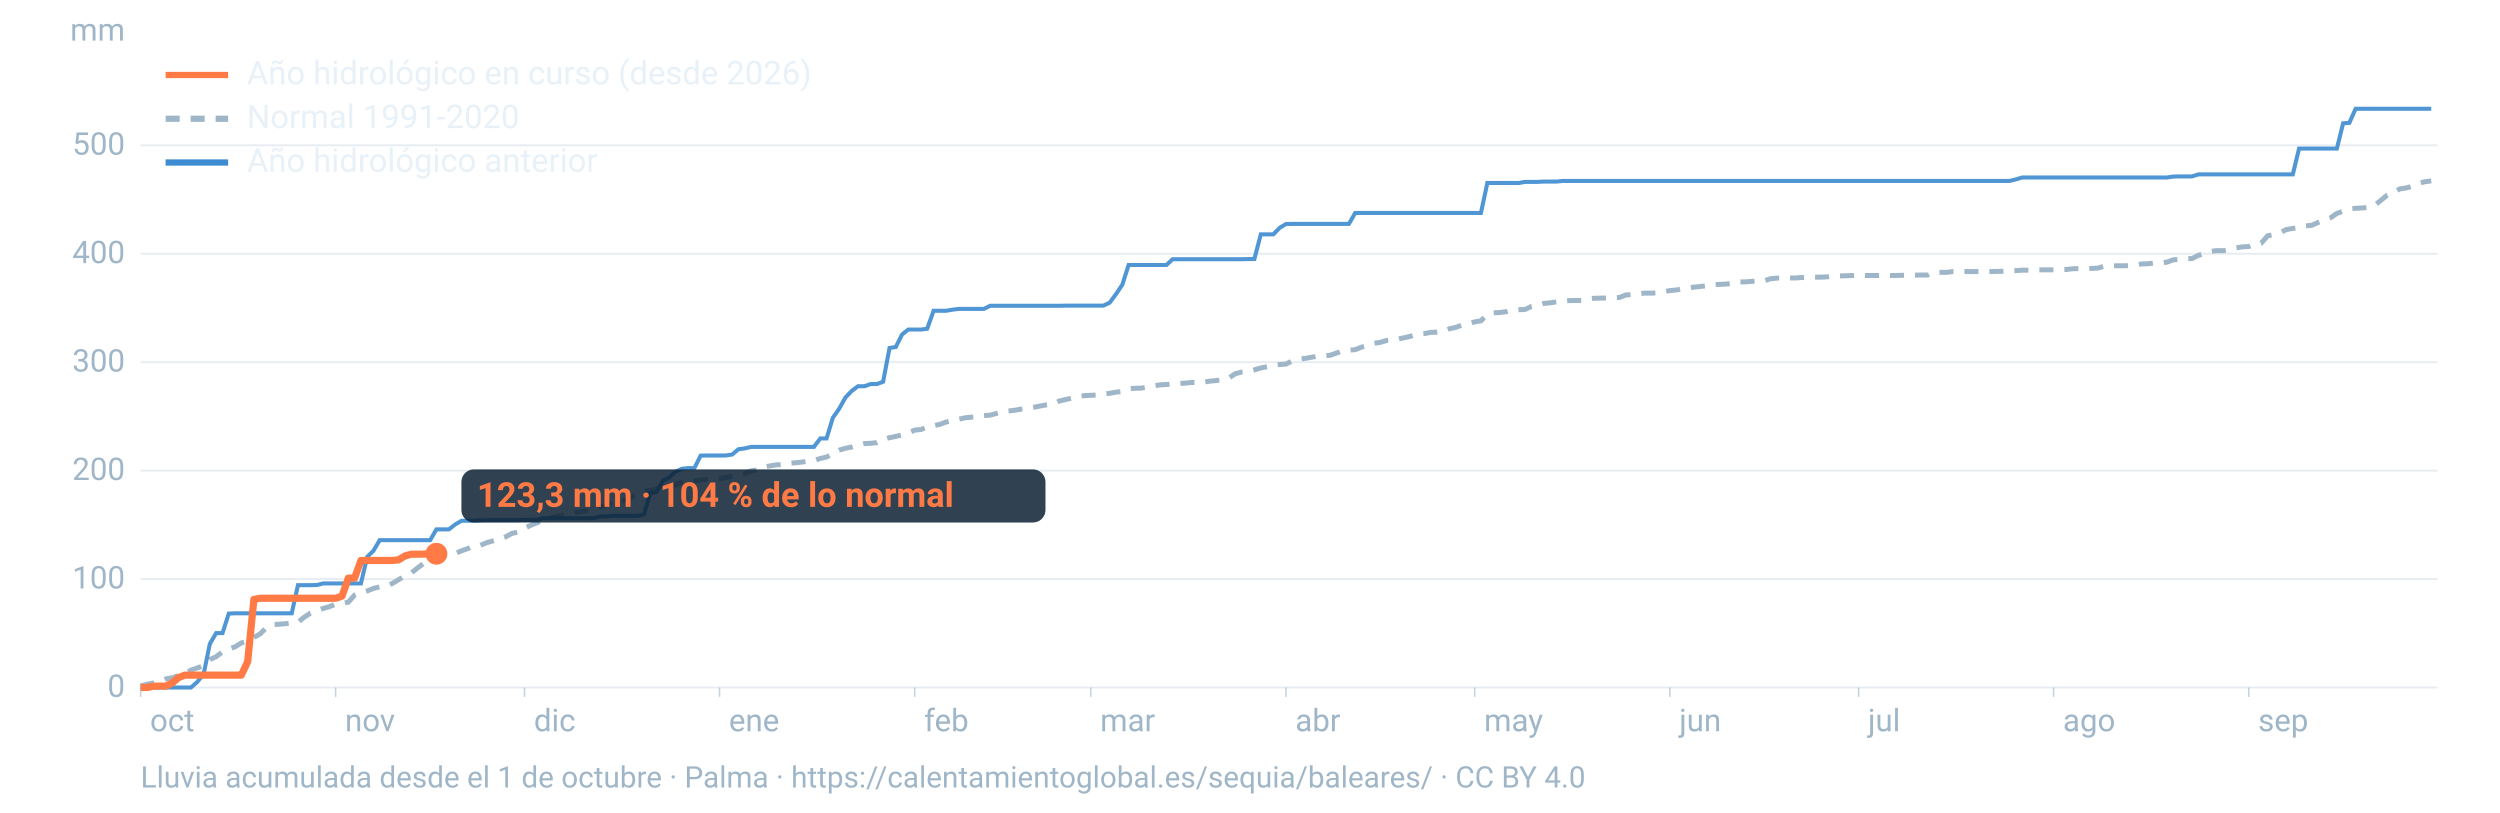
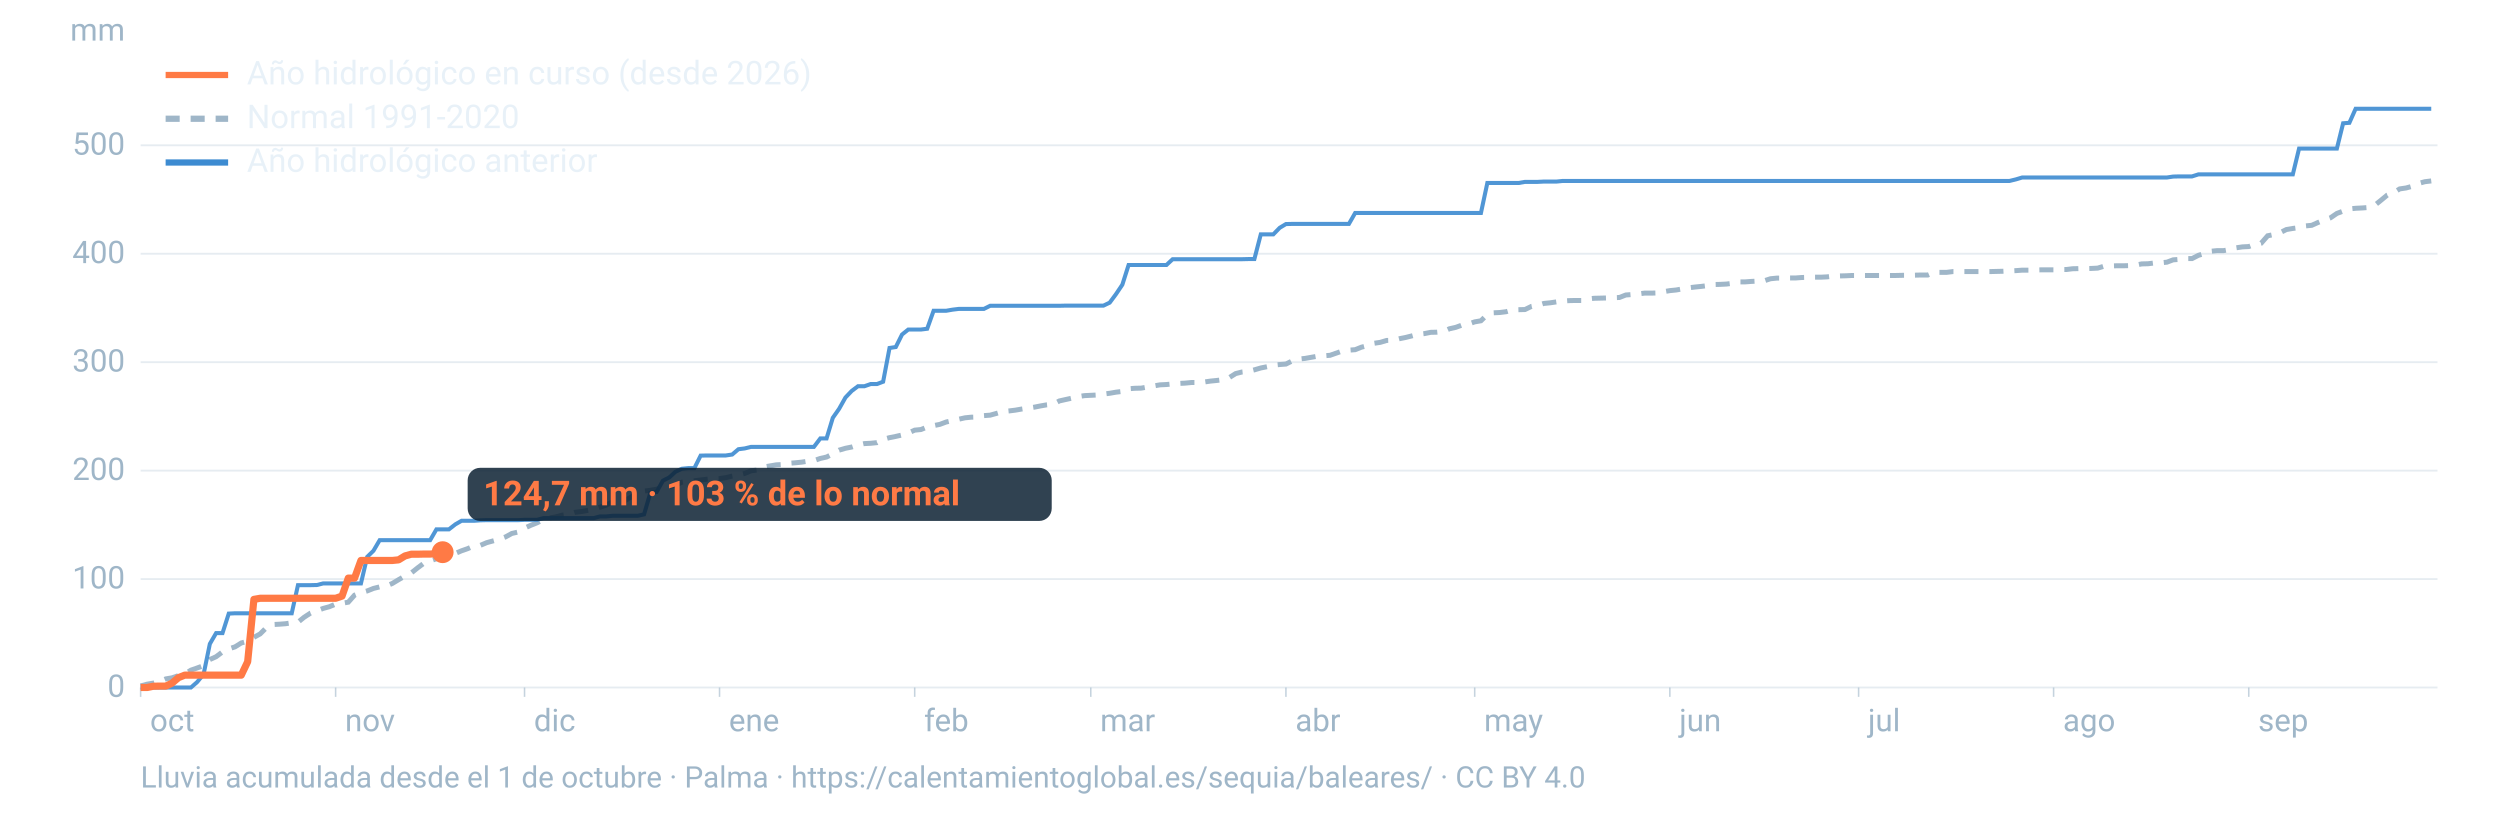
<svg xmlns="http://www.w3.org/2000/svg" viewBox="0 0 1600 520" width="1600" height="520" role="img" aria-labelledby="t d" font-family="-apple-system,BlinkMacSystemFont,'Segoe UI',Roboto,Helvetica,Arial,sans-serif">
  <line x1="90" x2="1560" y1="440.0" y2="440.0" stroke="#9fb6c8" stroke-opacity="0.25" stroke-width="1.2" />
  <text x="80" y="446.0" font-size="20" fill="#9fb6c8" text-anchor="end">0</text>
  <line x1="90" x2="1560" y1="370.6" y2="370.6" stroke="#9fb6c8" stroke-opacity="0.25" stroke-width="1.2" />
  <text x="80" y="376.6" font-size="20" fill="#9fb6c8" text-anchor="end">100</text>
  <line x1="90" x2="1560" y1="301.2" y2="301.2" stroke="#9fb6c8" stroke-opacity="0.25" stroke-width="1.2" />
  <text x="80" y="307.2" font-size="20" fill="#9fb6c8" text-anchor="end">200</text>
  <line x1="90" x2="1560" y1="231.8" y2="231.8" stroke="#9fb6c8" stroke-opacity="0.25" stroke-width="1.2" />
  <text x="80" y="237.8" font-size="20" fill="#9fb6c8" text-anchor="end">300</text>
  <line x1="90" x2="1560" y1="162.4" y2="162.4" stroke="#9fb6c8" stroke-opacity="0.25" stroke-width="1.2" />
  <text x="80" y="168.4" font-size="20" fill="#9fb6c8" text-anchor="end">400</text>
  <line x1="90" x2="1560" y1="93.0" y2="93.0" stroke="#9fb6c8" stroke-opacity="0.25" stroke-width="1.2" />
  <text x="80" y="99.0" font-size="20" fill="#9fb6c8" text-anchor="end">500</text>
  <text x="80" y="26" font-size="20" fill="#9fb6c8" text-anchor="end">mm</text>
  <text x="96.0" y="468" font-size="20" fill="#9fb6c8">oct</text>
  <line x1="90.0" x2="90.0" y1="440" y2="446" stroke="#9fb6c8" stroke-opacity="0.6" />
  <text x="220.8" y="468" font-size="20" fill="#9fb6c8">nov</text>
  <line x1="214.8" x2="214.8" y1="440" y2="446" stroke="#9fb6c8" stroke-opacity="0.6" />
  <text x="341.7" y="468" font-size="20" fill="#9fb6c8">dic</text>
  <line x1="335.7" x2="335.7" y1="440" y2="446" stroke="#9fb6c8" stroke-opacity="0.6" />
  <text x="466.5" y="468" font-size="20" fill="#9fb6c8">ene</text>
  <line x1="460.5" x2="460.5" y1="440" y2="446" stroke="#9fb6c8" stroke-opacity="0.6" />
  <text x="591.4" y="468" font-size="20" fill="#9fb6c8">feb</text>
  <line x1="585.4" x2="585.4" y1="440" y2="446" stroke="#9fb6c8" stroke-opacity="0.6" />
  <text x="704.1" y="468" font-size="20" fill="#9fb6c8">mar</text>
  <line x1="698.1" x2="698.1" y1="440" y2="446" stroke="#9fb6c8" stroke-opacity="0.6" />
  <text x="829.0" y="468" font-size="20" fill="#9fb6c8">abr</text>
  <line x1="823.0" x2="823.0" y1="440" y2="446" stroke="#9fb6c8" stroke-opacity="0.6" />
  <text x="949.8" y="468" font-size="20" fill="#9fb6c8">may</text>
  <line x1="943.8" x2="943.8" y1="440" y2="446" stroke="#9fb6c8" stroke-opacity="0.6" />
  <text x="1074.7" y="468" font-size="20" fill="#9fb6c8">jun</text>
  <line x1="1068.7" x2="1068.7" y1="440" y2="446" stroke="#9fb6c8" stroke-opacity="0.6" />
  <text x="1195.5" y="468" font-size="20" fill="#9fb6c8">jul</text>
  <line x1="1189.5" x2="1189.5" y1="440" y2="446" stroke="#9fb6c8" stroke-opacity="0.6" />
  <text x="1320.3" y="468" font-size="20" fill="#9fb6c8">ago</text>
  <line x1="1314.3" x2="1314.3" y1="440" y2="446" stroke="#9fb6c8" stroke-opacity="0.6" />
  <text x="1445.2" y="468" font-size="20" fill="#9fb6c8">sep</text>
  <line x1="1439.2" x2="1439.2" y1="440" y2="446" stroke="#9fb6c8" stroke-opacity="0.6" />
  <path d="M90.0,439.0L94.0,437.9L98.1,437.2L102.1,436.2L106.1,434.5L110.1,433.8L114.2,432.4L118.2,431.4L122.2,428.9L126.2,427.5L130.3,426.0L134.3,422.1L138.3,420.3L142.4,417.2L146.4,415.3L150.4,414.0L154.4,411.5L158.5,410.4L162.5,407.9L166.5,405.7L170.5,401.7L174.6,399.7L178.6,399.5L182.6,399.2L186.7,398.6L190.7,398.2L194.7,395.0L198.7,392.4L202.8,390.9L206.8,389.4L210.8,388.3L214.8,386.6L218.9,386.1L222.9,385.4L226.9,380.9L231.0,379.3L235.0,378.2L239.0,376.6L243.0,375.6L247.1,375.1L251.1,373.4L255.1,371.0L259.2,368.6L263.2,366.7L267.2,363.5L271.2,360.5L275.3,359.0L279.3,357.6L283.3,356.0L287.3,355.1L291.4,354.2L295.4,352.5L299.4,351.1L303.5,349.3L307.5,349.0L311.5,347.3L315.5,346.2L319.6,345.1L323.6,343.6L327.6,341.4L331.6,340.5L335.7,338.0L339.7,336.2L343.7,334.6L347.8,332.6L351.8,331.5L355.8,330.8L359.8,329.7L363.9,329.2L367.9,327.9L371.9,327.4L375.9,326.7L380.0,326.0L384.0,324.6L388.0,323.3L392.1,321.0L396.1,320.3L400.1,320.3L404.1,318.0L408.2,315.7L412.2,314.3L416.2,313.8L420.2,313.1L424.3,312.1L428.3,311.5L432.3,310.4L436.4,308.6L440.4,308.0L444.4,307.7L448.4,307.2L452.5,306.7L456.5,306.4L460.5,306.3L464.5,305.7L468.6,304.7L472.6,304.0L476.6,303.0L480.7,301.3L484.7,300.8L488.7,298.9L492.7,298.2L496.8,297.5L500.8,297.3L504.8,296.5L508.8,296.2L512.9,295.8L516.9,295.2L520.9,294.8L525.0,293.4L529.0,292.5L533.0,290.5L537.0,288.1L541.1,286.9L545.1,286.1L549.1,284.8L553.2,283.9L557.2,283.7L561.2,283.3L565.2,281.2L569.3,280.1L573.3,279.3L577.3,278.4L581.3,277.1L585.4,275.3L589.4,274.9L593.4,273.3L597.5,272.4L601.5,271.6L605.5,270.1L609.5,269.2L613.6,268.3L617.6,267.4L621.6,267.0L625.6,266.9L629.7,266.0L633.7,265.7L637.7,264.6L641.8,263.4L645.8,263.0L649.8,262.5L653.8,261.8L657.9,261.2L661.9,260.6L665.9,259.8L669.9,259.1L674.0,258.7L678.0,256.6L682.0,255.7L686.1,254.8L690.1,253.8L694.1,253.2L698.1,253.0L702.2,252.8L706.2,252.2L710.2,251.7L714.2,251.0L718.3,250.5L722.3,248.8L726.3,248.5L730.4,248.4L734.4,247.7L738.4,247.0L742.4,246.3L746.5,246.1L750.5,245.7L754.5,245.4L758.5,245.2L762.6,244.8L766.6,244.8L770.6,244.5L774.7,243.9L778.7,243.5L782.7,243.0L786.7,241.7L790.8,239.1L794.8,238.1L798.8,237.7L802.8,236.7L806.9,235.5L810.9,234.7L814.9,233.7L819.0,233.3L823.0,233.0L827.0,231.0L831.0,229.8L835.1,229.4L839.1,228.7L843.1,228.0L847.2,227.7L851.2,227.4L855.2,226.0L859.2,224.6L863.3,224.1L867.3,223.8L871.3,222.2L875.3,221.2L879.4,219.7L883.4,219.1L887.4,217.9L891.5,217.8L895.5,216.8L899.5,216.0L903.5,215.0L907.6,213.9L911.6,213.5L915.6,212.7L919.6,212.6L923.7,212.2L927.7,210.4L931.7,209.5L935.8,208.0L939.8,207.4L943.8,206.0L947.8,205.3L951.9,201.3L955.9,200.2L959.9,200.0L963.9,199.5L968.0,198.3L972.0,198.2L976.0,198.1L980.1,196.1L984.1,195.4L988.1,194.2L992.1,193.8L996.2,193.2L1000.2,192.7L1004.2,192.4L1008.2,192.3L1012.3,192.3L1016.3,191.3L1020.3,190.9L1024.4,190.8L1028.4,190.7L1032.4,190.5L1036.4,190.4L1040.5,188.8L1044.5,188.5L1048.5,188.1L1052.5,187.6L1056.6,187.6L1060.6,187.5L1064.6,186.7L1068.7,186.0L1072.7,185.6L1076.7,184.9L1080.7,184.2L1084.8,183.7L1088.8,183.3L1092.8,182.8L1096.8,182.1L1100.9,182.0L1104.9,181.8L1108.9,181.3L1113.0,180.4L1117.0,180.4L1121.0,180.1L1125.0,179.9L1129.1,179.7L1133.1,178.4L1137.1,178.0L1141.2,178.0L1145.2,177.9L1149.2,177.9L1153.2,177.6L1157.3,177.5L1161.3,177.4L1165.3,177.4L1169.3,177.2L1173.4,176.7L1177.4,176.6L1181.4,176.5L1185.5,176.3L1189.5,176.3L1193.5,176.3L1197.5,176.3L1201.6,176.3L1205.6,176.3L1209.6,176.3L1213.6,176.3L1217.7,176.2L1221.7,176.2L1225.7,176.1L1229.8,176.0L1233.8,176.0L1237.8,174.3L1241.8,174.3L1245.9,174.3L1249.9,173.8L1253.9,173.8L1257.9,173.8L1262.0,173.8L1266.0,173.8L1270.0,173.8L1274.1,173.8L1278.1,173.7L1282.1,173.6L1286.1,173.4L1290.2,173.2L1294.2,172.9L1298.2,172.9L1302.2,172.8L1306.3,172.7L1310.3,172.7L1314.3,172.7L1318.4,172.5L1322.4,172.5L1326.4,172.0L1330.4,171.9L1334.5,171.9L1338.5,171.8L1342.5,171.6L1346.5,170.4L1350.6,170.2L1354.6,170.1L1358.6,170.1L1362.7,170.0L1366.7,169.7L1370.7,168.9L1374.7,168.8L1378.8,168.3L1382.8,168.2L1386.8,167.8L1390.8,166.3L1394.9,166.0L1398.9,165.5L1402.9,165.5L1407.0,163.4L1411.0,162.2L1415.0,160.8L1419.0,160.4L1423.1,160.4L1427.1,159.7L1431.1,158.6L1435.2,158.0L1439.2,157.8L1443.2,156.3L1447.2,155.6L1451.3,150.9L1455.3,150.1L1459.3,148.9L1463.3,146.9L1467.4,146.2L1471.4,145.7L1475.4,144.6L1479.5,144.2L1483.5,142.4L1487.5,140.8L1491.5,139.4L1495.6,136.6L1499.6,135.1L1503.6,133.7L1507.6,133.3L1511.7,133.1L1515.7,132.8L1519.7,131.5L1523.8,128.2L1527.8,124.9L1531.8,123.4L1535.8,120.9L1539.9,120.3L1543.9,119.2L1547.9,117.4L1551.9,116.3L1556.0,115.8" fill="none" stroke="#9fb6c8" stroke-width="3.2" stroke-dasharray="9 7" />
  <path d="M90.0,440.0L94.0,440.0L98.1,440.0L102.1,440.0L106.1,440.0L110.1,440.0L114.2,440.0L118.2,440.0L122.2,440.0L126.2,436.5L130.3,431.5L134.3,412.1L138.3,405.2L142.4,405.2L146.4,392.7L150.4,392.5L154.4,392.5L158.5,392.5L162.5,392.5L166.5,392.5L170.5,392.5L174.6,392.5L178.6,392.5L182.6,392.5L186.7,392.5L190.7,374.5L194.7,374.5L198.7,374.5L202.8,374.4L206.8,373.4L210.8,373.4L214.8,373.4L218.9,373.4L222.9,373.4L226.9,373.4L231.0,373.4L235.0,356.4L239.0,352.5L243.0,345.7L247.1,345.7L251.1,345.7L255.1,345.7L259.2,345.7L263.2,345.7L267.2,345.7L271.2,345.7L275.3,345.7L279.3,338.8L283.3,338.8L287.3,338.8L291.4,335.6L295.4,333.3L299.4,333.3L303.5,333.3L307.5,333.0L311.5,332.9L315.5,332.9L319.6,332.9L323.6,332.9L327.6,332.9L331.6,332.9L335.7,332.7L339.7,332.7L343.7,332.7L347.8,331.6L351.8,331.6L355.8,331.6L359.8,331.6L363.9,331.6L367.9,331.6L371.9,331.6L375.9,331.6L380.0,331.6L384.0,330.5L388.0,330.5L392.1,330.1L396.1,330.1L400.1,330.1L404.1,330.1L408.2,330.1L412.2,329.2L416.2,315.5L420.2,314.9L424.3,307.6L428.3,305.6L432.3,301.9L436.4,300.0L440.4,299.6L444.4,299.6L448.4,291.6L452.5,291.5L456.5,291.5L460.5,291.5L464.5,291.5L468.6,290.9L472.6,287.5L476.6,287.0L480.7,286.0L484.7,286.0L488.7,286.0L492.7,286.0L496.8,286.0L500.8,286.0L504.8,286.0L508.8,286.0L512.9,286.0L516.9,286.0L520.9,286.0L525.0,280.6L529.0,280.6L533.0,267.4L537.0,261.7L541.1,254.4L545.1,250.2L549.1,247.2L553.2,247.2L557.2,245.8L561.2,245.8L565.2,244.3L569.3,222.7L573.3,222.1L577.3,214.1L581.3,210.9L585.4,210.9L589.4,210.9L593.4,210.4L597.5,198.9L601.5,198.9L605.5,198.9L609.5,198.2L613.6,197.7L617.6,197.7L621.6,197.7L625.6,197.7L629.7,197.7L633.7,195.7L637.7,195.7L641.8,195.7L645.8,195.7L649.8,195.7L653.8,195.7L657.9,195.7L661.9,195.7L665.9,195.7L669.9,195.7L674.0,195.7L678.0,195.7L682.0,195.6L686.1,195.6L690.1,195.6L694.1,195.6L698.1,195.6L702.2,195.6L706.2,195.6L710.2,193.7L714.2,188.3L718.3,182.2L722.3,169.6L726.3,169.6L730.4,169.6L734.4,169.6L738.4,169.6L742.4,169.6L746.5,169.6L750.5,165.9L754.5,165.9L758.5,165.9L762.6,165.9L766.6,165.9L770.6,165.9L774.7,165.9L778.7,165.9L782.7,165.9L786.7,165.9L790.8,165.9L794.8,165.9L798.8,165.8L802.8,165.8L806.9,150.0L810.9,150.0L814.9,150.0L819.0,145.8L823.0,143.4L827.0,143.3L831.0,143.3L835.1,143.3L839.1,143.3L843.1,143.3L847.2,143.3L851.2,143.3L855.2,143.3L859.2,143.3L863.3,143.3L867.3,136.3L871.3,136.3L875.3,136.3L879.4,136.3L883.4,136.3L887.4,136.3L891.5,136.3L895.5,136.3L899.5,136.3L903.5,136.3L907.6,136.3L911.6,136.3L915.6,136.3L919.6,136.3L923.7,136.3L927.7,136.3L931.7,136.3L935.8,136.3L939.8,136.3L943.8,136.3L947.8,136.3L951.9,117.1L955.9,117.1L959.9,117.1L963.9,117.1L968.0,117.1L972.0,117.1L976.0,116.4L980.1,116.4L984.1,116.4L988.1,116.2L992.1,116.2L996.2,116.2L1000.2,115.8L1004.2,115.8L1008.2,115.8L1012.3,115.8L1016.3,115.8L1020.3,115.8L1024.4,115.8L1028.4,115.8L1032.4,115.8L1036.4,115.8L1040.5,115.8L1044.5,115.8L1048.5,115.8L1052.5,115.8L1056.6,115.8L1060.6,115.8L1064.6,115.8L1068.7,115.8L1072.7,115.8L1076.7,115.8L1080.7,115.8L1084.8,115.8L1088.8,115.8L1092.8,115.8L1096.8,115.8L1100.9,115.8L1104.9,115.8L1108.9,115.8L1113.0,115.8L1117.0,115.8L1121.0,115.8L1125.0,115.8L1129.1,115.8L1133.1,115.8L1137.1,115.8L1141.2,115.8L1145.2,115.8L1149.2,115.8L1153.2,115.8L1157.3,115.8L1161.3,115.8L1165.3,115.8L1169.3,115.8L1173.4,115.8L1177.4,115.8L1181.4,115.8L1185.5,115.8L1189.5,115.8L1193.5,115.8L1197.5,115.8L1201.6,115.8L1205.6,115.8L1209.6,115.8L1213.6,115.8L1217.7,115.8L1221.7,115.8L1225.7,115.8L1229.8,115.8L1233.8,115.8L1237.8,115.8L1241.8,115.8L1245.9,115.8L1249.9,115.8L1253.9,115.8L1257.9,115.8L1262.0,115.8L1266.0,115.8L1270.0,115.8L1274.1,115.8L1278.1,115.8L1282.1,115.8L1286.1,115.8L1290.2,114.8L1294.2,113.6L1298.2,113.6L1302.2,113.6L1306.3,113.6L1310.3,113.6L1314.3,113.6L1318.4,113.6L1322.4,113.6L1326.4,113.6L1330.4,113.6L1334.5,113.6L1338.5,113.6L1342.5,113.6L1346.5,113.6L1350.6,113.6L1354.6,113.6L1358.6,113.6L1362.7,113.6L1366.7,113.6L1370.7,113.6L1374.7,113.6L1378.8,113.6L1382.8,113.6L1386.8,113.6L1390.8,113.0L1394.9,112.9L1398.9,112.9L1402.9,112.9L1407.0,111.6L1411.0,111.6L1415.0,111.6L1419.0,111.6L1423.1,111.6L1427.1,111.6L1431.1,111.6L1435.2,111.6L1439.2,111.6L1443.2,111.6L1447.2,111.6L1451.3,111.6L1455.3,111.6L1459.3,111.6L1463.3,111.6L1467.4,111.6L1471.4,95.1L1475.4,95.1L1479.5,95.1L1483.5,95.1L1487.5,95.1L1491.5,95.1L1495.6,95.1L1499.6,78.9L1503.6,78.6L1507.6,69.6L1511.7,69.6L1515.7,69.6L1519.7,69.6L1523.8,69.6L1527.8,69.6L1531.8,69.6L1535.8,69.6L1539.9,69.6L1543.9,69.6L1547.9,69.6L1551.9,69.6L1556.0,69.6" fill="none" stroke="#3d8bd1" stroke-width="2.6" stroke-opacity="0.9" />
-   <path d="M90.0,440.0L94.0,440.0L98.1,439.2L102.1,439.1L106.1,439.1L110.1,437.2L114.2,433.7L118.2,432.1L122.2,432.1L126.2,432.1L130.3,432.1L134.3,432.1L138.3,432.1L142.4,432.1L146.4,432.1L150.4,432.1L154.4,432.1L158.5,423.5L162.5,383.6L166.5,382.9L170.5,382.9L174.6,382.9L178.6,382.9L182.6,382.9L186.7,382.9L190.7,382.9L194.7,382.9L198.7,382.9L202.8,382.9L206.8,382.9L210.8,382.9L214.8,382.9L218.9,381.5L222.9,370.0L226.9,370.0L231.0,358.7L235.0,358.7L239.0,358.7L243.0,358.7L247.1,358.7L251.1,358.7L255.1,358.3L259.2,355.8L263.2,354.7L267.2,354.7L271.2,354.6L275.3,354.6L279.3,354.4" fill="none" stroke="#ff7a45" stroke-width="4.6" stroke-linejoin="round" />
-   <circle cx="279.3" cy="354.4" r="7" fill="#ff7a45" />
-   <rect x="295.3" y="300.4" width="373.8" height="34" rx="8" fill="#0c2133" fill-opacity="0.85" />
-   <text x="305.3" y="324.4" font-size="22" font-weight="700" fill="#ff7a45">123,3 mm · 104 % de lo normal</text>
+   <path d="M90.0,440.0L94.0,440.0L98.1,439.2L102.1,439.1L106.1,439.1L110.1,437.2L114.2,433.7L118.2,432.1L122.2,432.1L126.2,432.1L130.3,432.1L134.3,432.1L138.3,432.1L142.4,432.1L146.4,432.1L150.4,432.1L154.4,432.1L158.5,423.5L162.5,383.6L166.5,382.9L170.5,382.9L174.6,382.9L178.6,382.9L182.6,382.9L186.7,382.9L190.7,382.9L194.7,382.9L198.7,382.9L202.8,382.9L206.8,382.9L210.8,382.9L214.8,382.9L218.9,381.5L222.9,370.0L226.9,370.0L231.0,358.7L235.0,358.7L239.0,358.7L243.0,358.7L247.1,358.7L251.1,358.7L255.1,358.3L259.2,355.8L263.2,354.7L267.2,354.7L271.2,354.6L275.3,354.6L279.3,354.3L283.3,353.4" fill="none" stroke="#ff7a45" stroke-width="4.6" stroke-linejoin="round" />
+   <circle cx="283.3" cy="353.4" r="7" fill="#ff7a45" />
+   <rect x="299.3" y="299.4" width="373.8" height="34" rx="8" fill="#0c2133" fill-opacity="0.85" />
+   <text x="309.3" y="323.4" font-size="22" font-weight="700" fill="#ff7a45">124,7 mm · 103 % de lo normal</text>
  <line x1="106" x2="146" y1="48" y2="48" stroke="#ff7a45" stroke-width="4" />
  <text x="158" y="54" font-size="21" fill="#e8f1f8">Año hidrológico en curso (desde 2026)</text>
  <line x1="106" x2="146" y1="76" y2="76" stroke="#9fb6c8" stroke-width="4" stroke-dasharray="9 7" />
  <text x="158" y="82" font-size="21" fill="#e8f1f8">Normal 1991-2020</text>
  <line x1="106" x2="146" y1="104" y2="104" stroke="#3d8bd1" stroke-width="4" />
  <text x="158" y="110" font-size="21" fill="#e8f1f8">Año hidrológico anterior</text>
  <text x="90" y="504" font-size="19" fill="#9fb6c8">Lluvia acumulada desde el 1 de octubre · Palma · https://calentamientoglobal.es/sequia/baleares/ · CC BY 4.0</text>
</svg>
